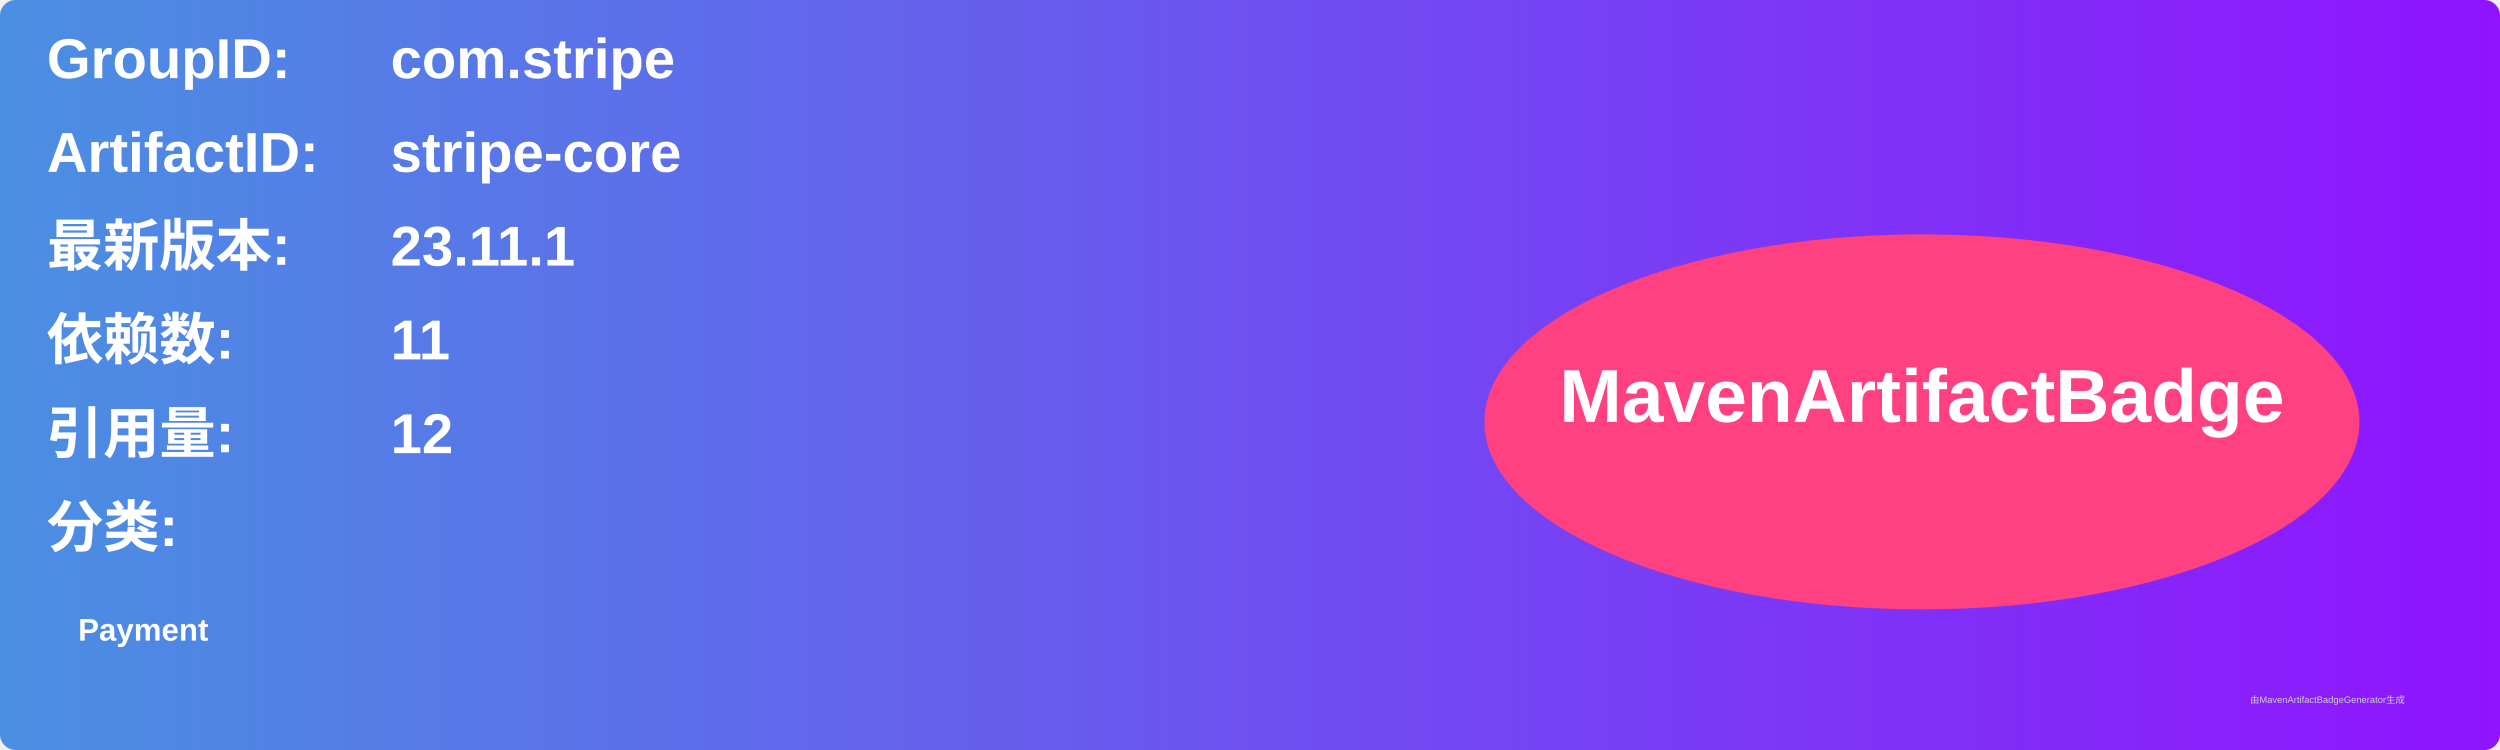
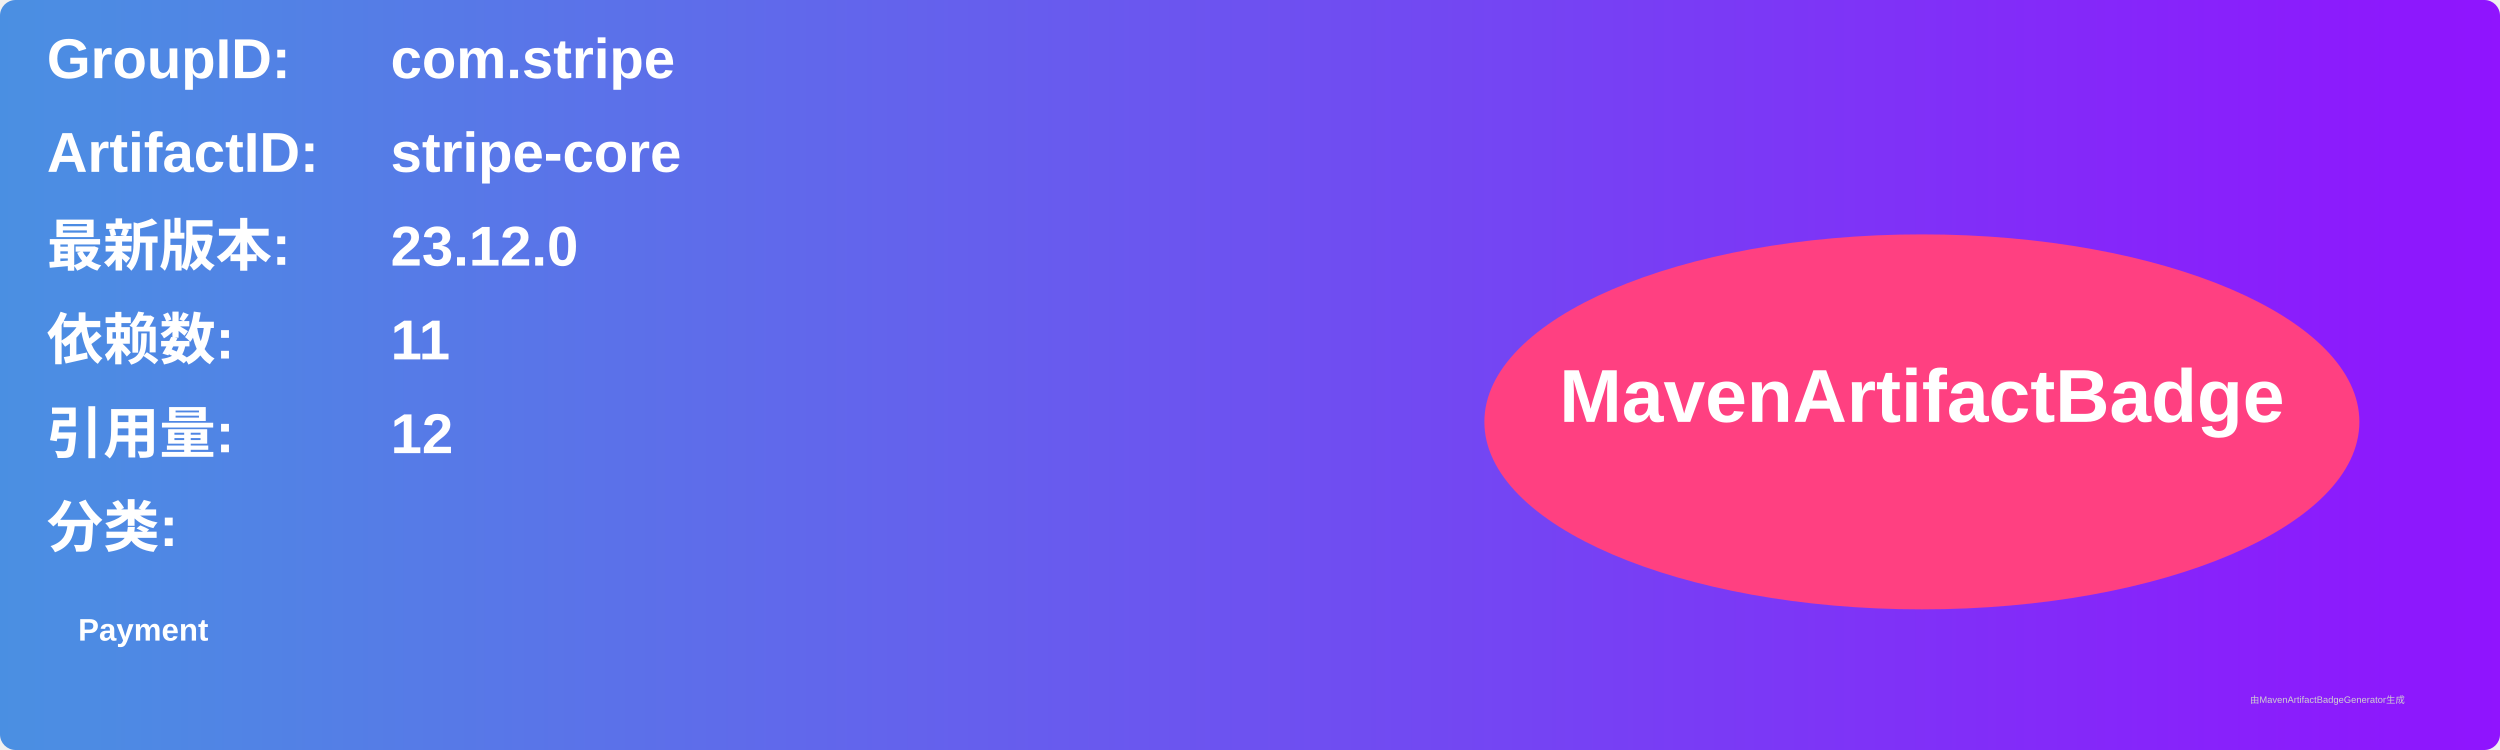
<svg xmlns="http://www.w3.org/2000/svg" width="800" height="240" viewBox="0 0 800 240">
  <linearGradient id="grad" x1="0%" y1="0%" x2="100%" y2="0%">
    <stop offset="0%" stop-color="#4a90e2" />
    <stop offset="100%" stop-color="#9013fe" />
  </linearGradient>
  <rect width="100%" height="100%" rx="5" ry="5" fill="url(#grad)" />
  <g transform="translate(15, 15)">
    <text x="0" y="10" font-family="Arial" font-size="18" fill="white" font-weight="bold" width="260">GroupID:</text>
    <text x="110" y="10" font-family="Arial" font-size="18" fill="white" font-weight="bold" width="460">com.stripe</text>
    <text x="0" y="40" font-family="Arial" font-size="18" fill="white" font-weight="bold" width="260">ArtifactID:</text>
    <text x="110" y="40" font-family="Arial" font-size="18" fill="white" font-weight="bold" width="460">stripe-core</text>
    <text x="0" y="70" font-family="Arial" font-size="18" fill="white" font-weight="bold">最新版本:</text>
    <text x="110" y="70" font-family="Arial" font-size="18" fill="white" font-weight="bold">
-       <tspan font-weight="bold">23.11.1</tspan>
+       <tspan font-weight="bold">23.12.0</tspan>
    </text>
    <text x="0" y="100" font-family="Arial" font-size="18" fill="white" font-weight="bold">依赖数: </text>
    <text x="110" y="100" font-family="Arial" font-size="18" fill="white">
      <tspan font-weight="bold">11</tspan>
    </text>
    <text x="0" y="130" font-family="Arial" font-size="18" fill="white" font-weight="bold">引用量: </text>
    <text x="110" y="130" font-family="Arial" font-size="18" fill="white">
      <tspan font-weight="bold">12</tspan>
    </text>
    <text x="0" y="160" font-family="Arial" font-size="18" fill="white" font-weight="bold">分类:</text>
    <text x="10" y="190" font-family="Arial" font-size="10" fill="white">
      <tspan font-weight="bold">Payment</tspan>
    </text>
    <ellipse cx="600" cy="120" rx="140" ry="60" fill="#ff4081" />
    <text x="600" y="120" text-anchor="middle" font-family="Arial" font-size="24" fill="white" font-weight="bold">MavenArtifactBadge</text>
  </g>
  <text x="720" y="225" font-family="Arial" font-size="3" fill="#d0d0d0">由MavenArtifactBadgeGenerator生成</text>
</svg>
